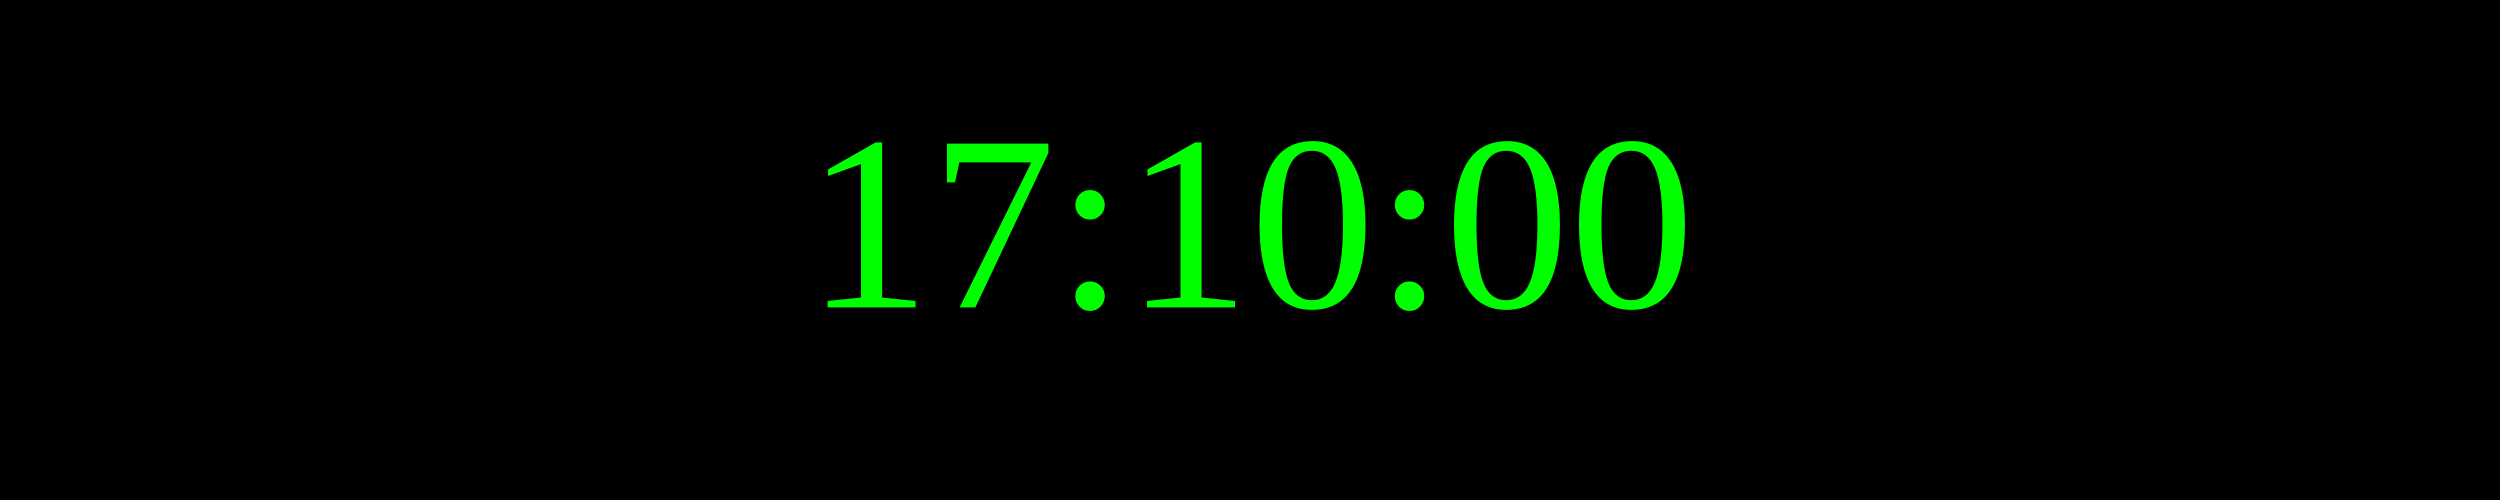
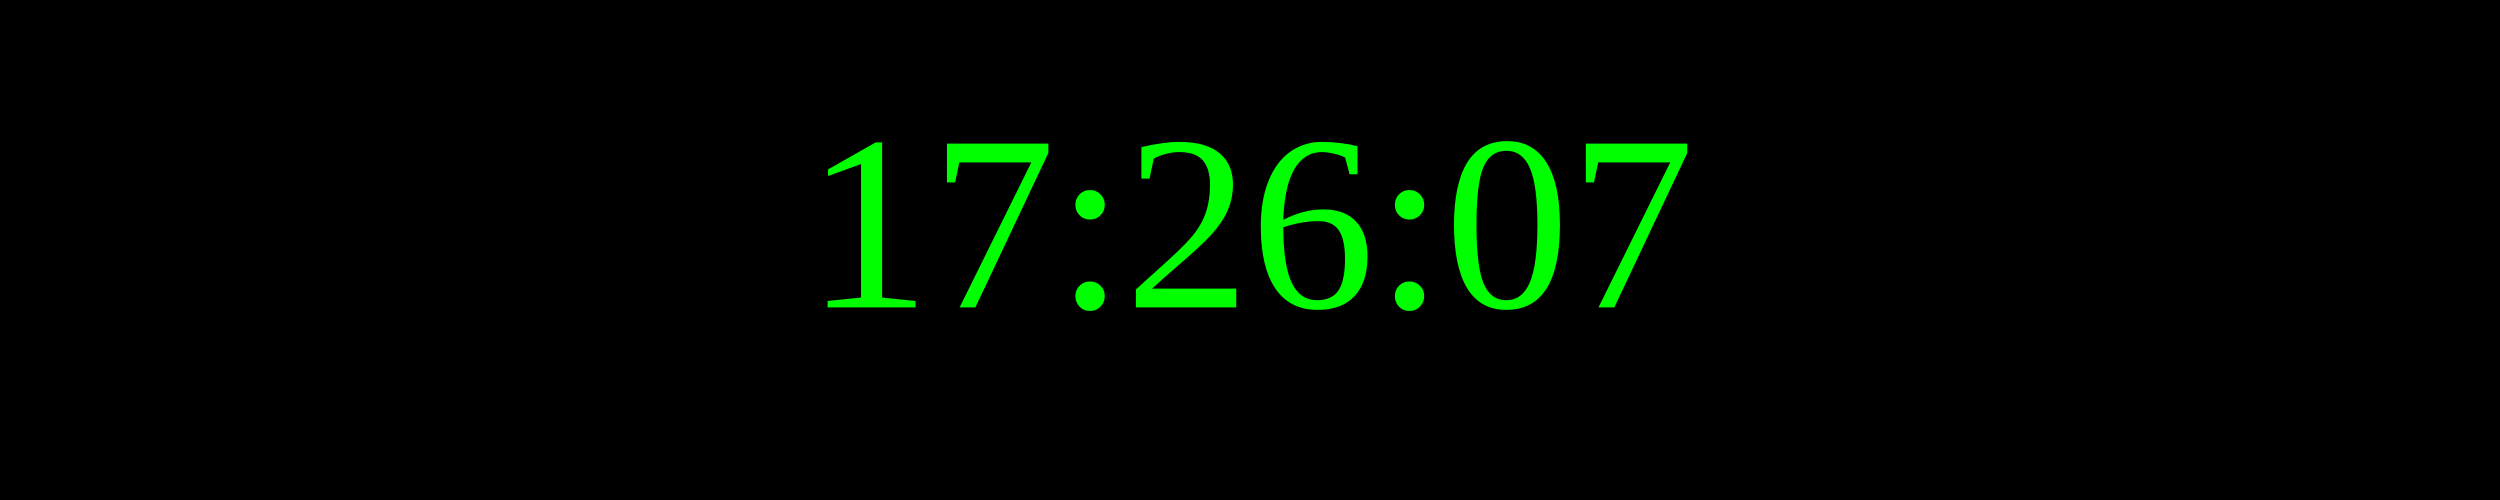
<svg xmlns="http://www.w3.org/2000/svg" width="250" height="50">
  <rect width="100%" height="100%" fill="black" />
  <text x="50%" y="50%" font-size="25" fill="lime" text-anchor="middle" dominant-baseline="middle">
- 17:10:00
+ 17:26:07
</text>
</svg>
